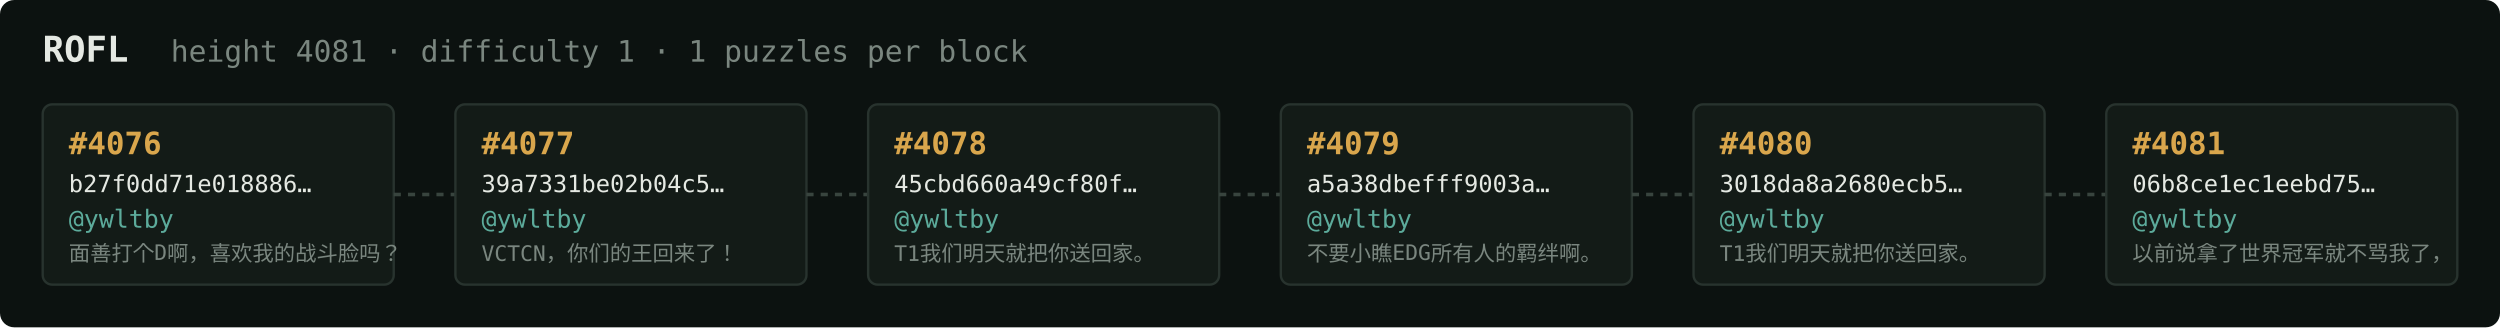
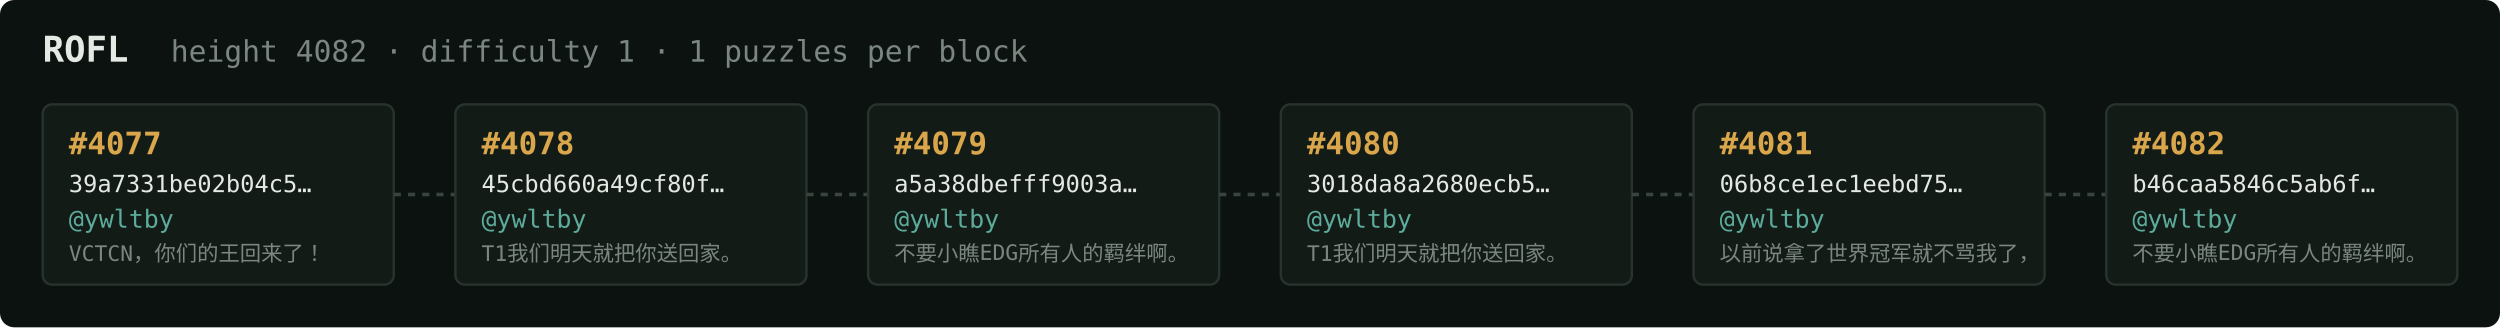
<svg xmlns="http://www.w3.org/2000/svg" width="1054" height="138" viewBox="0 0 1054 138" font-family="ui-monospace,SFMono-Regular,Menlo,monospace">
  <rect fill="#0c1210" width="1054" height="138" rx="6" />
  <text x="18" y="26" fill="#e5e9e3" font-size="15" font-weight="700">ROFL</text>
-   <text x="72" y="26" fill="#7a867f" font-size="12.5">height 4081 · difficulty 1 · 1 puzzles per block</text>
+   <text x="72" y="26" fill="#7a867f" font-size="12.5">height 4082 · difficulty 1 · 1 puzzles per block</text>
  <rect x="18" y="44" width="148" height="76" rx="4" fill="#131b17" stroke="#28332e" stroke-width="1" />
-   <text x="29" y="65" fill="#d9a64c" font-size="13" font-weight="700">#4076</text>
-   <text x="29" y="81" fill="#e5e9e3" font-size="10">b27f0dd71e018886…</text>
+   <text x="29" y="65" fill="#d9a64c" font-size="13" font-weight="700">#4077</text>
+   <text x="29" y="81" fill="#e5e9e3" font-size="10">39a7331be02b04c5…</text>
  <text x="29" y="96" fill="#5cab9b" font-size="10.5">@ywltby</text>
-   <text x="29" y="110" fill="#7a867f" font-size="9">面善打个D啊，喜欢我的战斗脸吗？</text>
+   <text x="29" y="110" fill="#7a867f" font-size="9">VCTCN，你们的王回来了！</text>
  <line x1="166" y1="82.0" x2="192" y2="82.0" stroke="#38443e" stroke-width="1.5" stroke-dasharray="3 3" />
  <rect x="192" y="44" width="148" height="76" rx="4" fill="#131b17" stroke="#28332e" stroke-width="1" />
-   <text x="203" y="65" fill="#d9a64c" font-size="13" font-weight="700">#4077</text>
-   <text x="203" y="81" fill="#e5e9e3" font-size="10">39a7331be02b04c5…</text>
+   <text x="203" y="65" fill="#d9a64c" font-size="13" font-weight="700">#4078</text>
+   <text x="203" y="81" fill="#e5e9e3" font-size="10">45cbd660a49cf80f…</text>
  <text x="203" y="96" fill="#5cab9b" font-size="10.5">@ywltby</text>
-   <text x="203" y="110" fill="#7a867f" font-size="9">VCTCN，你们的王回来了！</text>
+   <text x="203" y="110" fill="#7a867f" font-size="9">T1我们明天就把你送回家。</text>
  <line x1="340" y1="82.0" x2="366" y2="82.0" stroke="#38443e" stroke-width="1.5" stroke-dasharray="3 3" />
  <rect x="366" y="44" width="148" height="76" rx="4" fill="#131b17" stroke="#28332e" stroke-width="1" />
-   <text x="377" y="65" fill="#d9a64c" font-size="13" font-weight="700">#4078</text>
-   <text x="377" y="81" fill="#e5e9e3" font-size="10">45cbd660a49cf80f…</text>
+   <text x="377" y="65" fill="#d9a64c" font-size="13" font-weight="700">#4079</text>
+   <text x="377" y="81" fill="#e5e9e3" font-size="10">a5a38dbefff9003a…</text>
  <text x="377" y="96" fill="#5cab9b" font-size="10.5">@ywltby</text>
-   <text x="377" y="110" fill="#7a867f" font-size="9">T1我们明天就把你送回家。</text>
+   <text x="377" y="110" fill="#7a867f" font-size="9">不要小瞧EDG所有人的羁绊啊。</text>
  <line x1="514" y1="82.0" x2="540" y2="82.0" stroke="#38443e" stroke-width="1.5" stroke-dasharray="3 3" />
  <rect x="540" y="44" width="148" height="76" rx="4" fill="#131b17" stroke="#28332e" stroke-width="1" />
-   <text x="551" y="65" fill="#d9a64c" font-size="13" font-weight="700">#4079</text>
-   <text x="551" y="81" fill="#e5e9e3" font-size="10">a5a38dbefff9003a…</text>
+   <text x="551" y="65" fill="#d9a64c" font-size="13" font-weight="700">#4080</text>
+   <text x="551" y="81" fill="#e5e9e3" font-size="10">3018da8a2680ecb5…</text>
  <text x="551" y="96" fill="#5cab9b" font-size="10.5">@ywltby</text>
-   <text x="551" y="110" fill="#7a867f" font-size="9">不要小瞧EDG所有人的羁绊啊。</text>
+   <text x="551" y="110" fill="#7a867f" font-size="9">T1我们明天就把你送回家。</text>
  <line x1="688" y1="82.0" x2="714" y2="82.0" stroke="#38443e" stroke-width="1.5" stroke-dasharray="3 3" />
  <rect x="714" y="44" width="148" height="76" rx="4" fill="#131b17" stroke="#28332e" stroke-width="1" />
-   <text x="725" y="65" fill="#d9a64c" font-size="13" font-weight="700">#4080</text>
-   <text x="725" y="81" fill="#e5e9e3" font-size="10">3018da8a2680ecb5…</text>
+   <text x="725" y="65" fill="#d9a64c" font-size="13" font-weight="700">#4081</text>
+   <text x="725" y="81" fill="#e5e9e3" font-size="10">06b8ce1ec1eebd75…</text>
  <text x="725" y="96" fill="#5cab9b" font-size="10.5">@ywltby</text>
-   <text x="725" y="110" fill="#7a867f" font-size="9">T1我们明天就把你送回家。</text>
+   <text x="725" y="110" fill="#7a867f" font-size="9">以前说拿了世界冠军就不骂我了，</text>
  <line x1="862" y1="82.0" x2="888" y2="82.0" stroke="#38443e" stroke-width="1.5" stroke-dasharray="3 3" />
  <rect x="888" y="44" width="148" height="76" rx="4" fill="#131b17" stroke="#28332e" stroke-width="1" />
-   <text x="899" y="65" fill="#d9a64c" font-size="13" font-weight="700">#4081</text>
-   <text x="899" y="81" fill="#e5e9e3" font-size="10">06b8ce1ec1eebd75…</text>
+   <text x="899" y="65" fill="#d9a64c" font-size="13" font-weight="700">#4082</text>
+   <text x="899" y="81" fill="#e5e9e3" font-size="10">b46caa5846c5ab6f…</text>
  <text x="899" y="96" fill="#5cab9b" font-size="10.5">@ywltby</text>
-   <text x="899" y="110" fill="#7a867f" font-size="9">以前说拿了世界冠军就不骂我了，</text>
+   <text x="899" y="110" fill="#7a867f" font-size="9">不要小瞧EDG所有人的羁绊啊。</text>
</svg>
